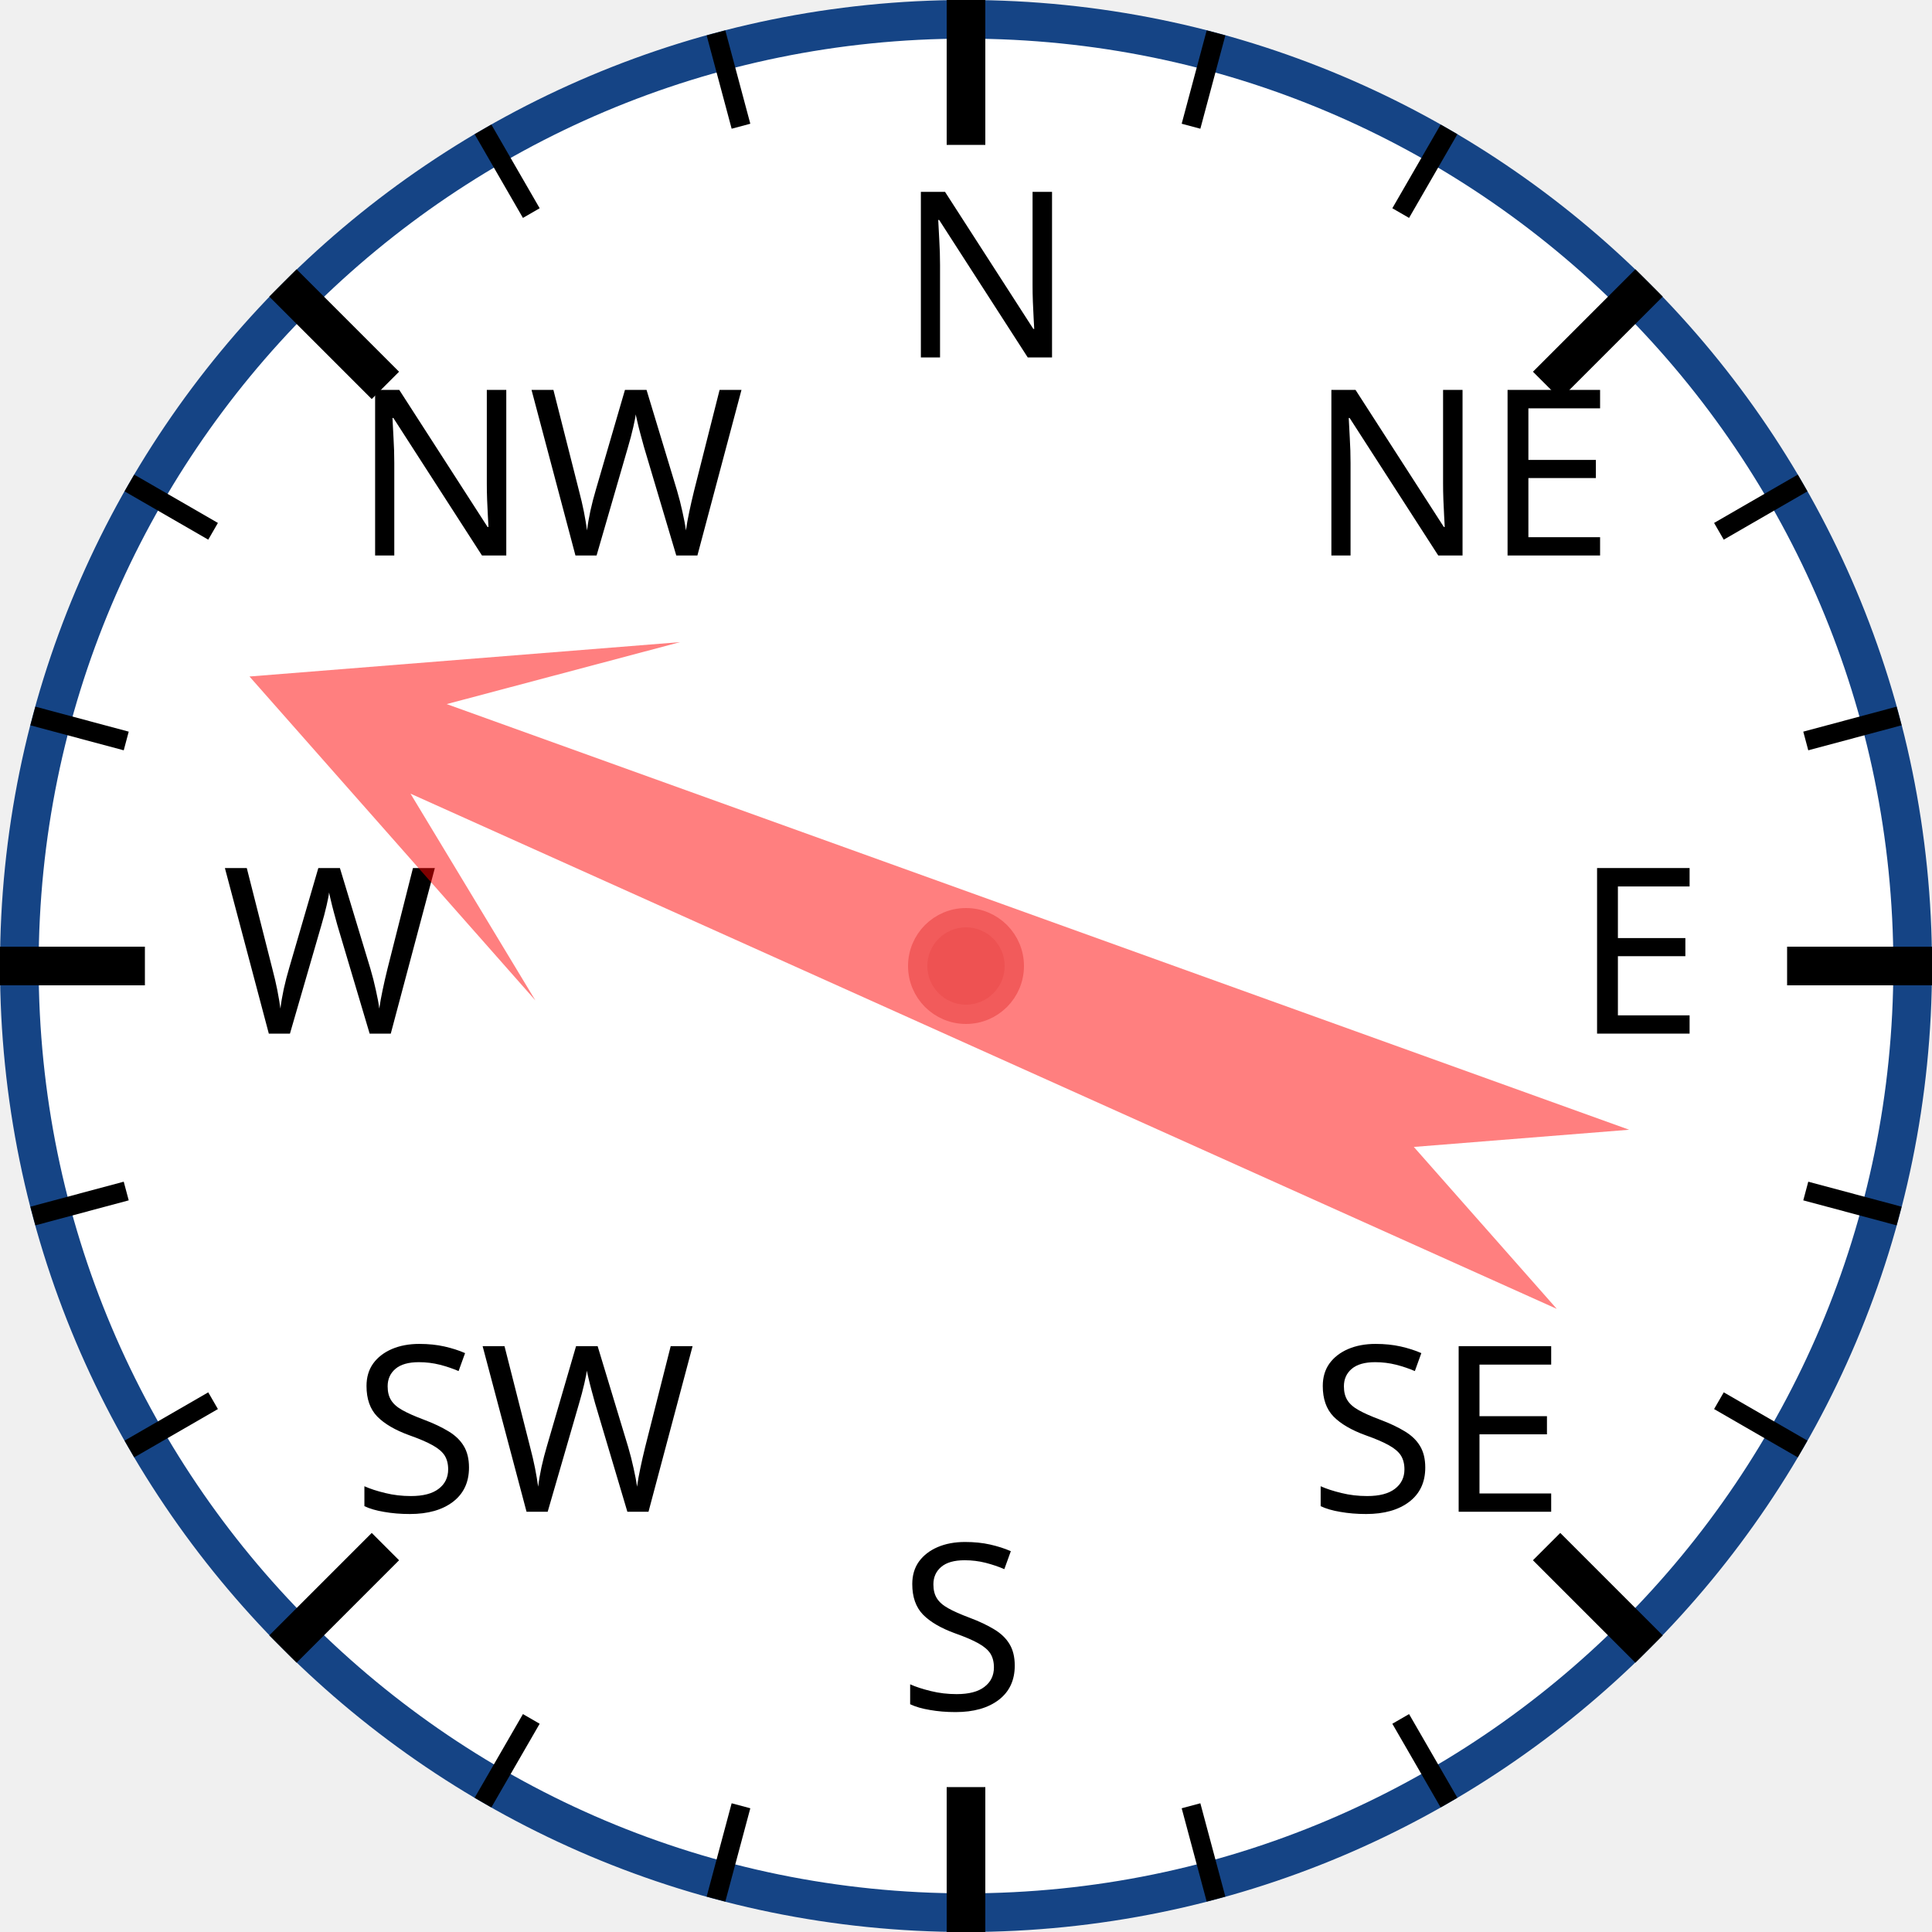
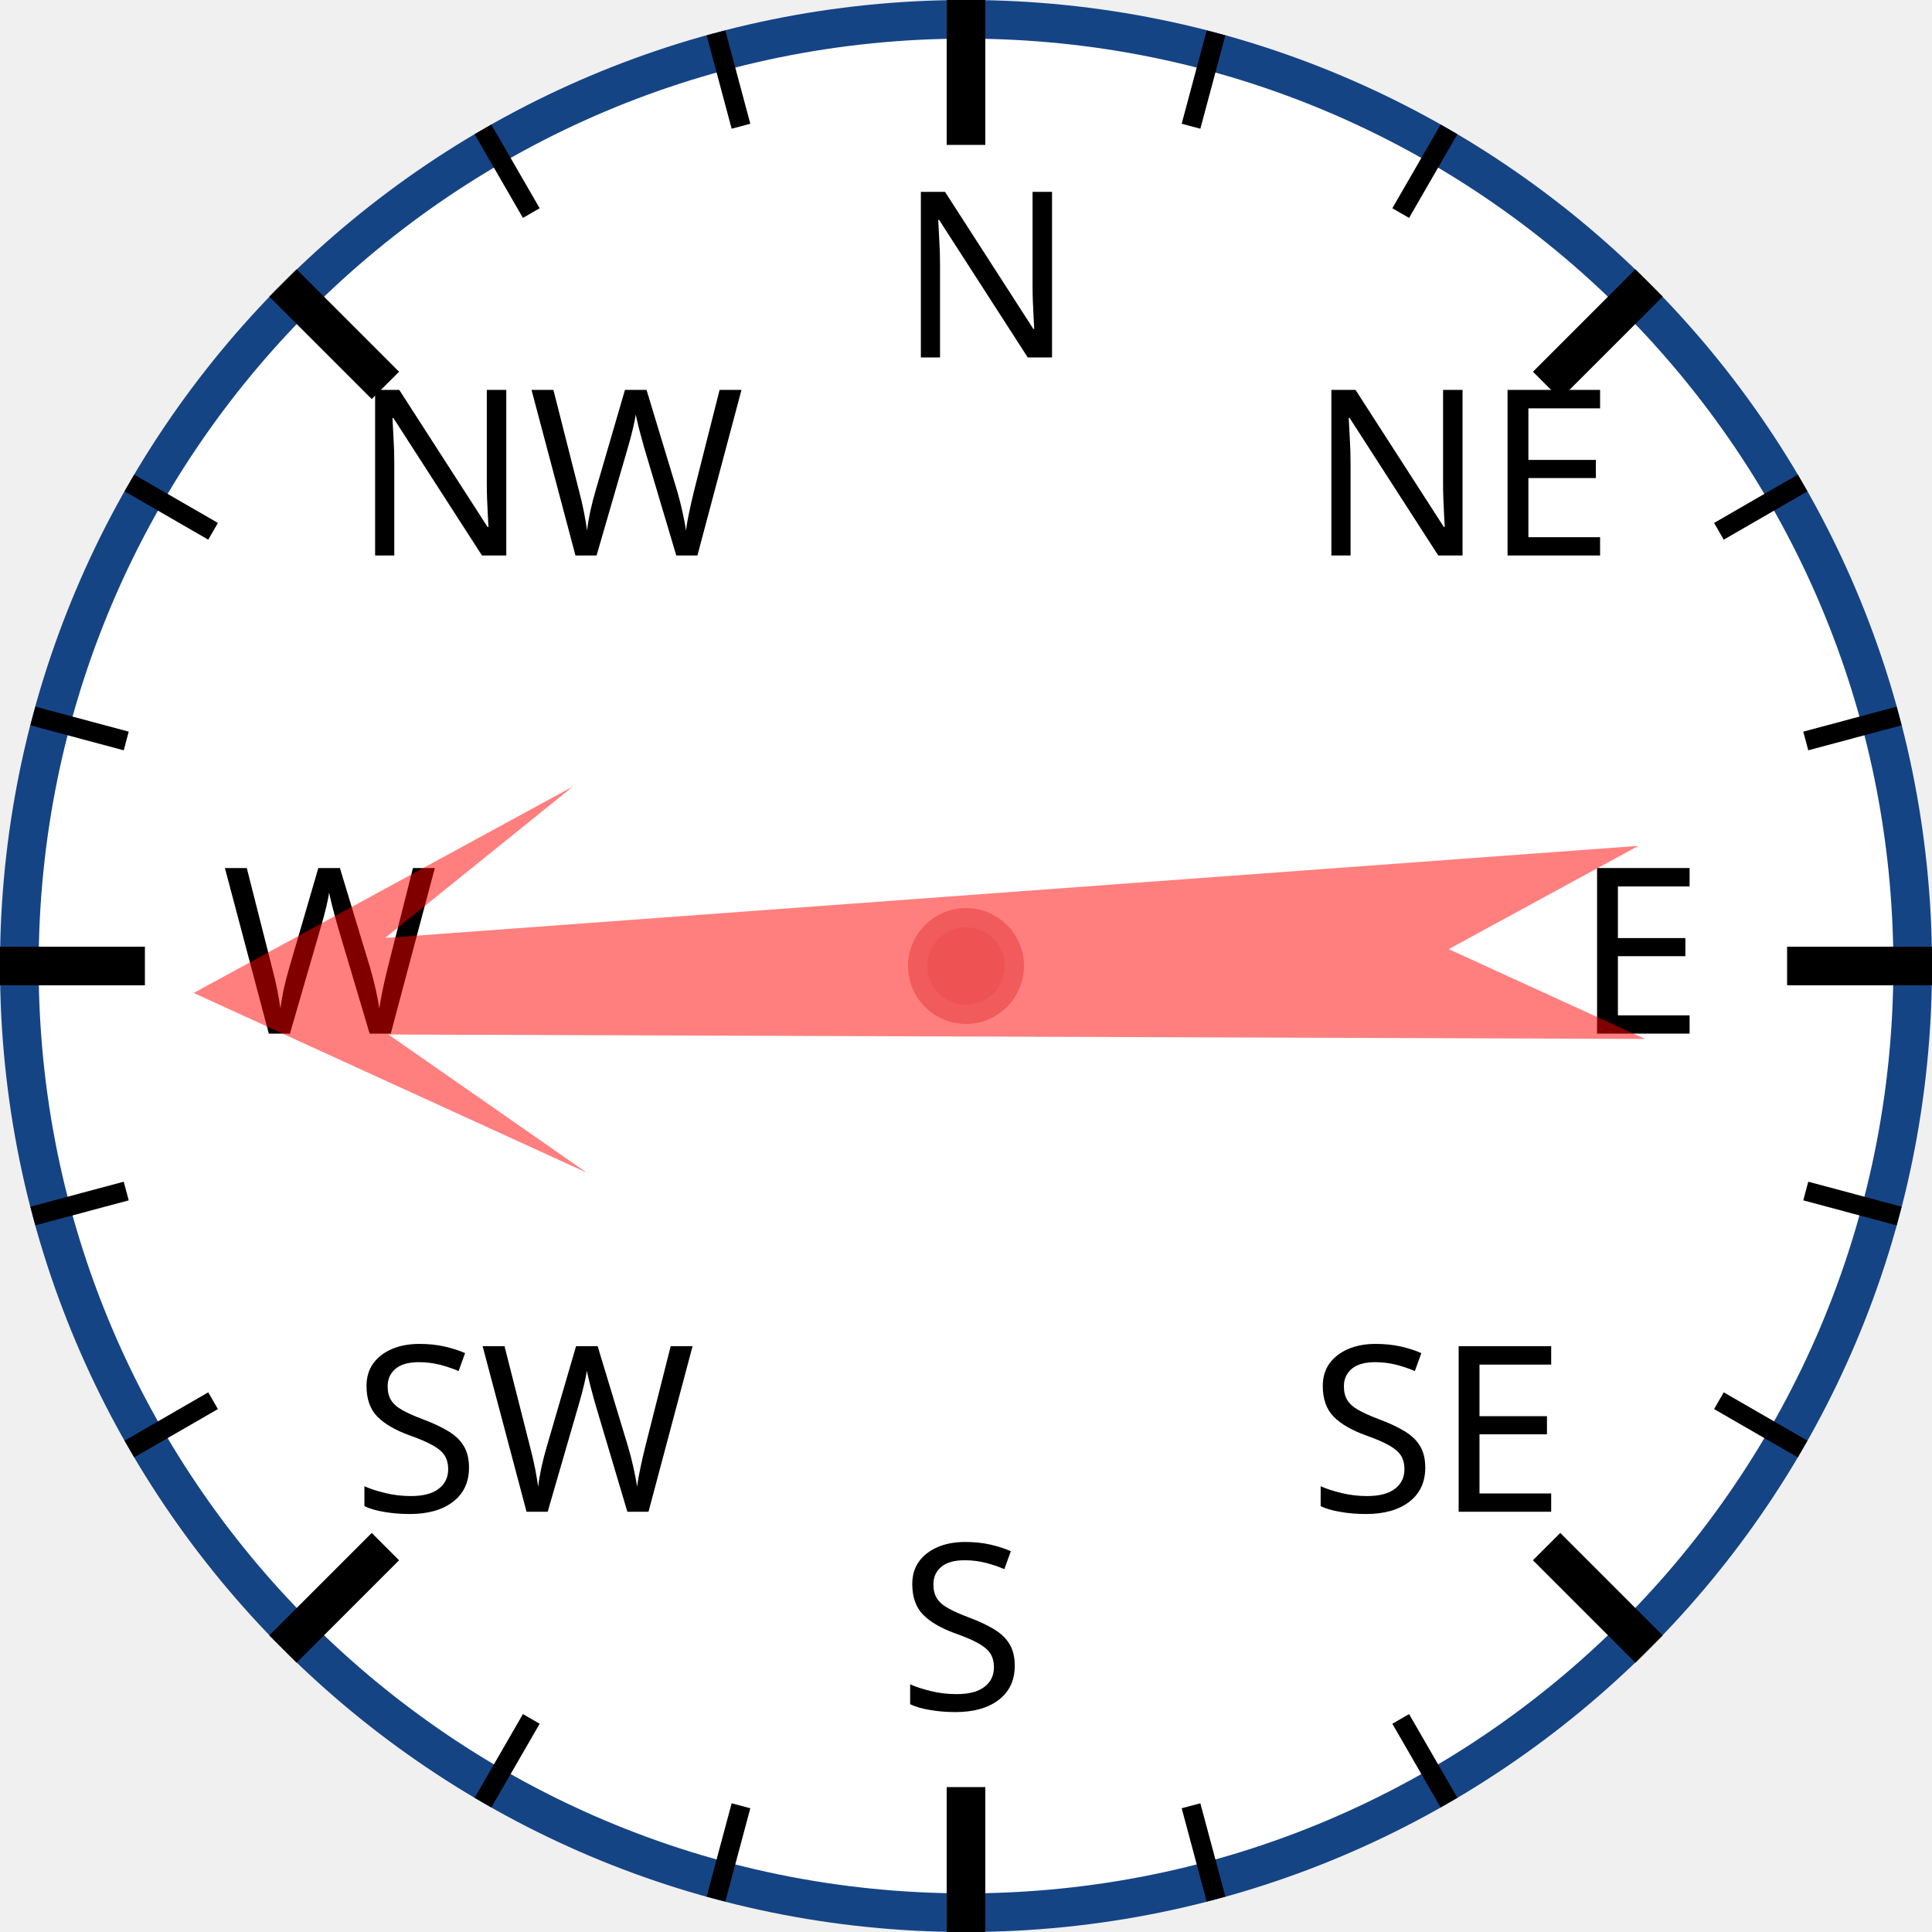
<svg xmlns="http://www.w3.org/2000/svg" width="120px" height="120px" viewBox="0 0 200 200">
  <circle cx="100" cy="100" r="98" style="fill: white; stroke: #154485; stroke-width: 4;" />
  <text x="93.0" y="37.0" style="font-family: sans-serif; font-size: 18pt;">N</text>
  <line x1="100.0" y1="0.0" x2="100.0" y2="15.0" style="stroke: black; stroke-width: 4;" />
  <line x1="74.118" y1="3.407" x2="76.706" y2="13.067" style="stroke: black; stroke-width: 2;" />
  <line x1="50" y1="13.397" x2="55" y2="22.058" style="stroke: black; stroke-width: 2;" />
  <text x="36.503" y="57.503" style="font-family: sans-serif; font-size: 18pt;">NW</text>
  <line x1="29.289" y1="29.289" x2="39.896" y2="39.896" style="stroke: black; stroke-width: 4;" />
  <line x1="13.397" y1="50" x2="22.058" y2="55" style="stroke: black; stroke-width: 2;" />
  <line x1="3.407" y1="74.118" x2="13.067" y2="76.706" style="stroke: black; stroke-width: 2;" />
  <text x="23.0" y="107.0" style="font-family: sans-serif; font-size: 18pt;">W</text>
  <line x1="0.0" y1="100.0" x2="15.0" y2="100.0" style="stroke: black; stroke-width: 4;" />
  <line x1="3.407" y1="125.882" x2="13.067" y2="123.294" style="stroke: black; stroke-width: 2;" />
  <line x1="13.397" y1="150" x2="22.058" y2="145" style="stroke: black; stroke-width: 2;" />
  <text x="36.503" y="156.497" style="font-family: sans-serif; font-size: 18pt;">SW</text>
  <line x1="29.289" y1="170.711" x2="39.896" y2="160.104" style="stroke: black; stroke-width: 4;" />
  <line x1="50" y1="186.603" x2="55" y2="177.942" style="stroke: black; stroke-width: 2;" />
  <line x1="74.118" y1="196.593" x2="76.706" y2="186.933" style="stroke: black; stroke-width: 2;" />
  <text x="93" y="177.0" style="font-family: sans-serif; font-size: 18pt;">S</text>
  <line x1="100" y1="200.0" x2="100" y2="185.0" style="stroke: black; stroke-width: 4;" />
  <line x1="125.882" y1="196.593" x2="123.294" y2="186.933" style="stroke: black; stroke-width: 2;" />
  <line x1="150.0" y1="186.603" x2="145.0" y2="177.942" style="stroke: black; stroke-width: 2;" />
  <text x="135.497" y="156.497" style="font-family: sans-serif; font-size: 18pt;">SE</text>
  <line x1="170.711" y1="170.711" x2="160.104" y2="160.104" style="stroke: black; stroke-width: 4;" />
  <line x1="186.603" y1="150" x2="177.942" y2="145" style="stroke: black; stroke-width: 2;" />
  <line x1="196.593" y1="125.882" x2="186.933" y2="123.294" style="stroke: black; stroke-width: 2;" />
  <text x="163.0" y="107" style="font-family: sans-serif; font-size: 18pt;">E</text>
  <line x1="200.0" y1="100" x2="185.0" y2="100" style="stroke: black; stroke-width: 4;" />
  <line x1="196.593" y1="74.118" x2="186.933" y2="76.706" style="stroke: black; stroke-width: 2;" />
  <line x1="186.603" y1="50" x2="177.942" y2="55" style="stroke: black; stroke-width: 2;" />
  <text x="135.497" y="57.503" style="font-family: sans-serif; font-size: 18pt;">NE</text>
  <line x1="170.711" y1="29.289" x2="160.104" y2="39.896" style="stroke: black; stroke-width: 4;" />
  <line x1="150" y1="13.397" x2="145" y2="22.058" style="stroke: black; stroke-width: 2;" />
  <line x1="125.882" y1="3.407" x2="123.294" y2="13.067" style="stroke: black; stroke-width: 2;" />
-   <polygon points="100 20 120 60 105 40 110 170 100 150 90 170 95 40 80 60" style="fill: red; fill-opacity: 0.5;" transform="rotate(292,100,100)" />
+   <polygon points="100 20 120 60 105 40 110 170 100 150 90 170 95 40 80 60" style="fill: red; fill-opacity: 0.5;" transform="rotate(268,100,100)" />
  <circle cx="100" cy="100" r="5" style="fill: #EE5252; stroke: #F25B5B; stroke-width: 2;" />
</svg>
